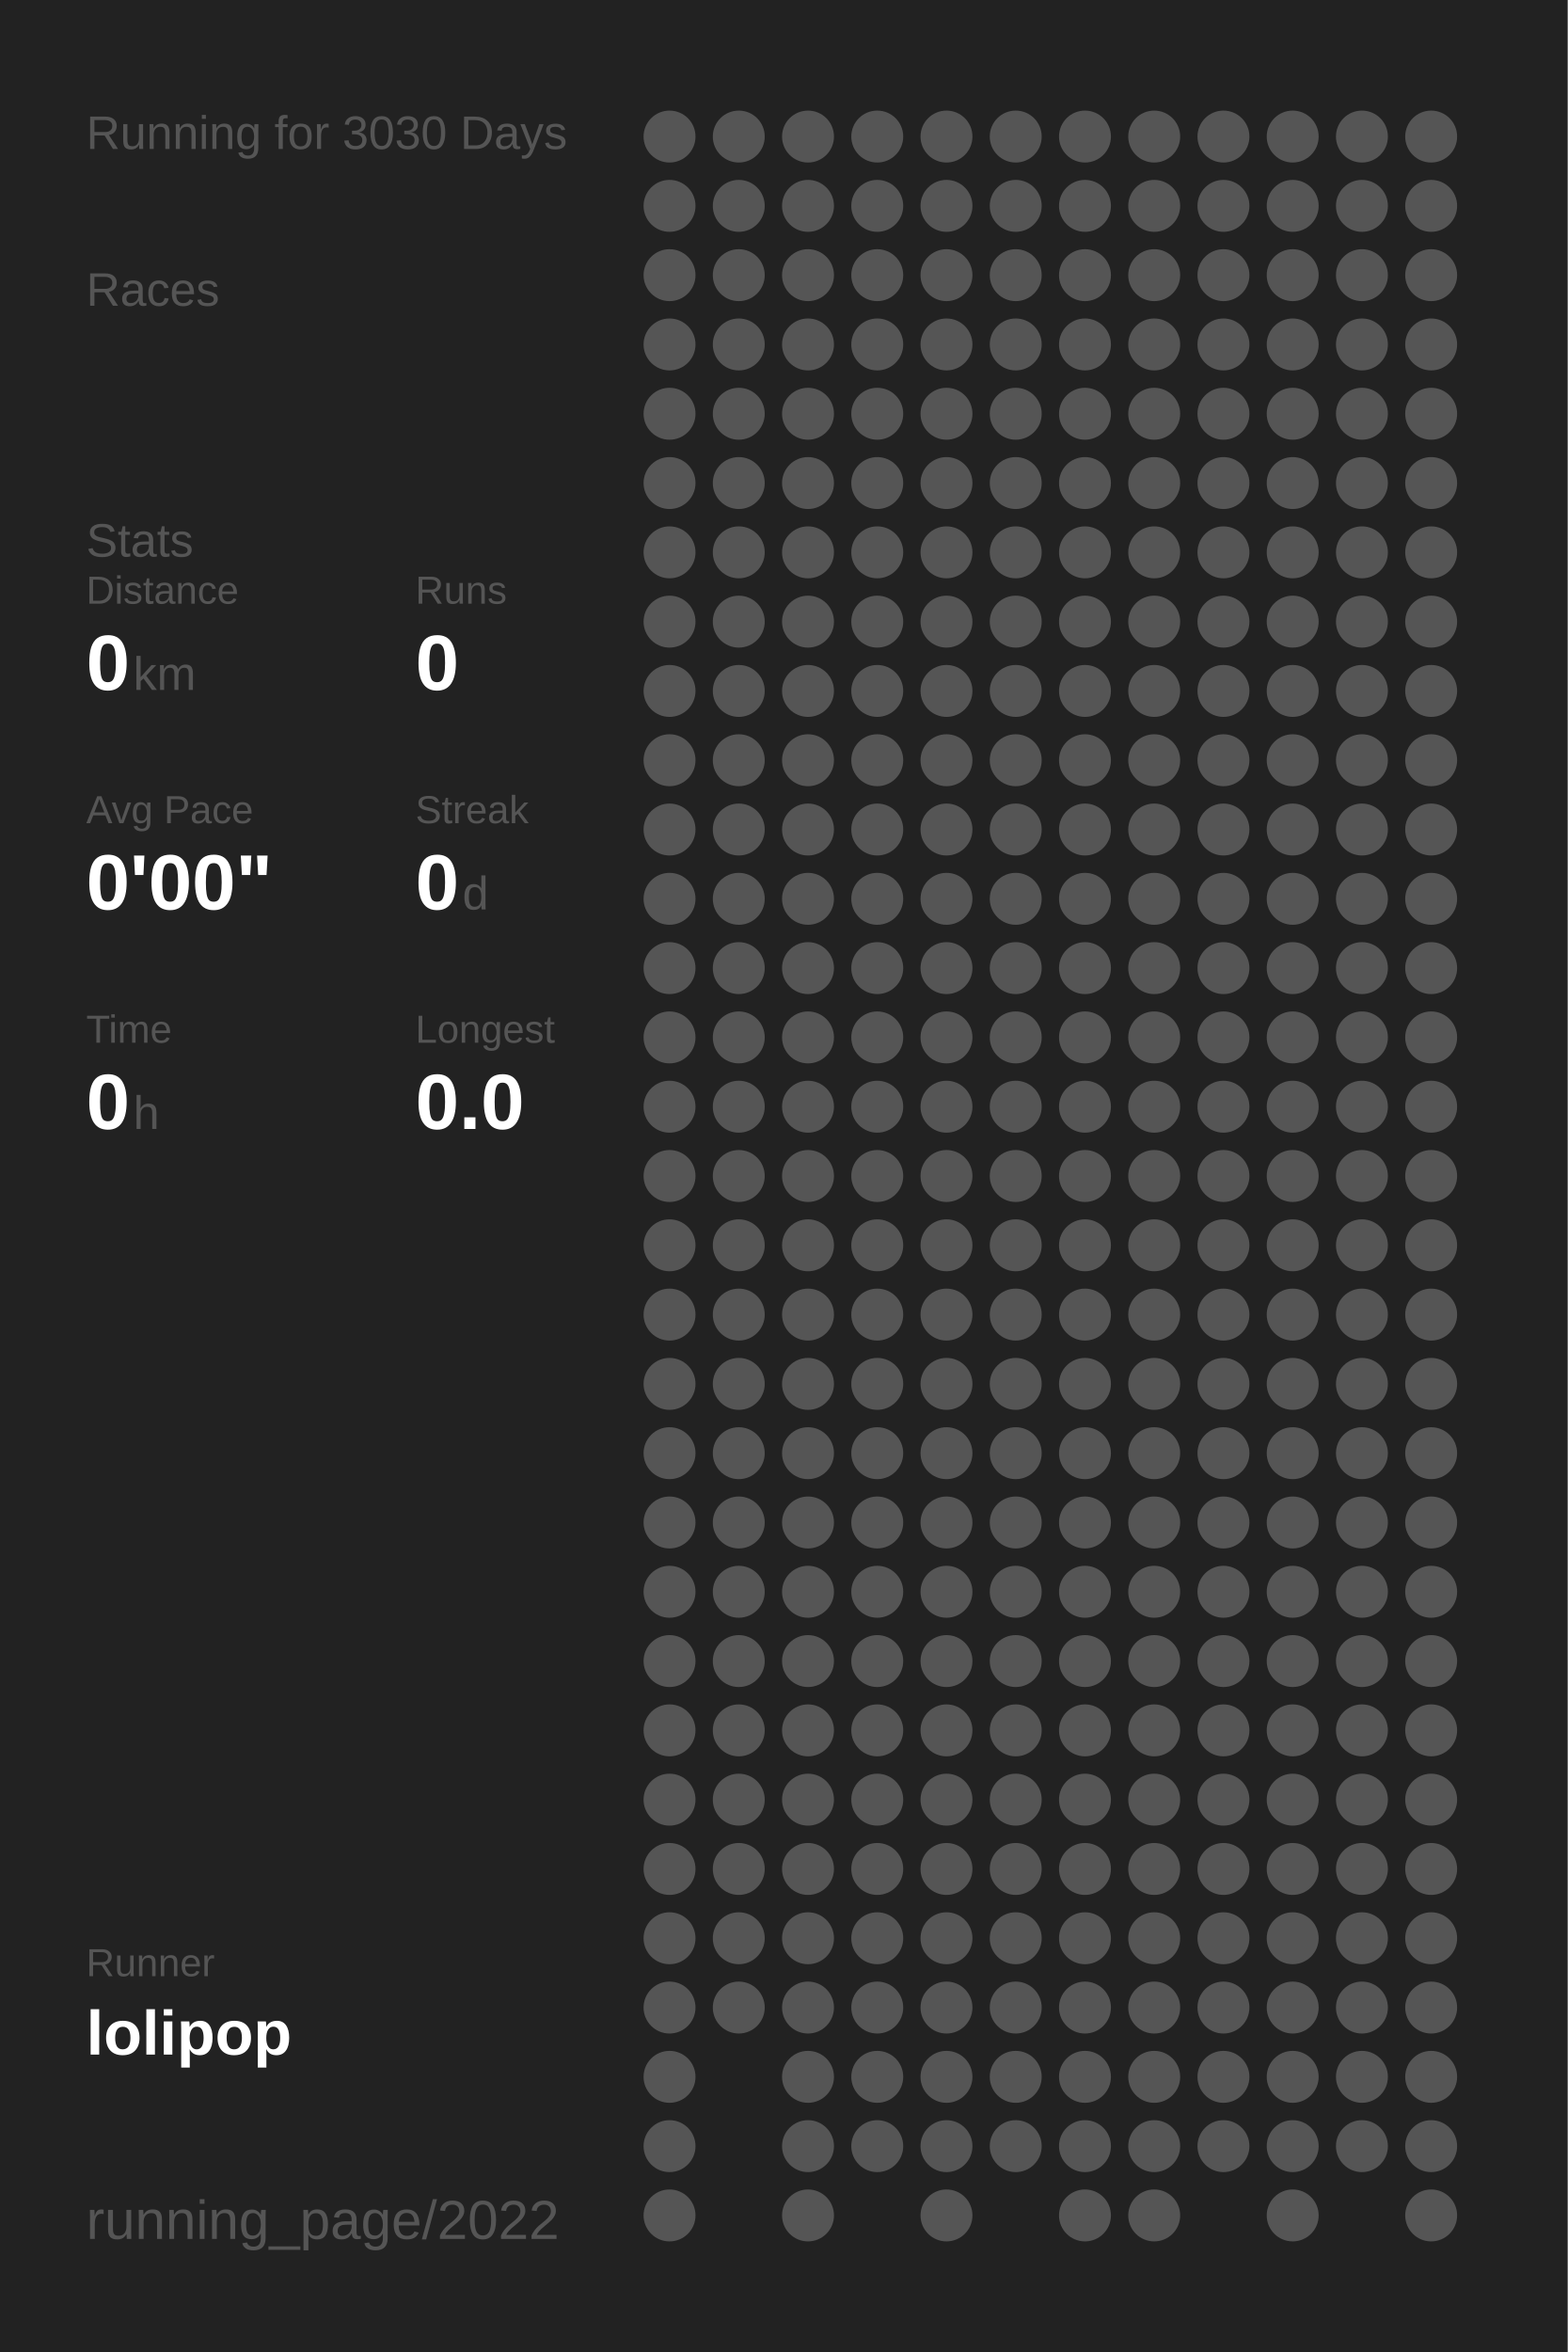
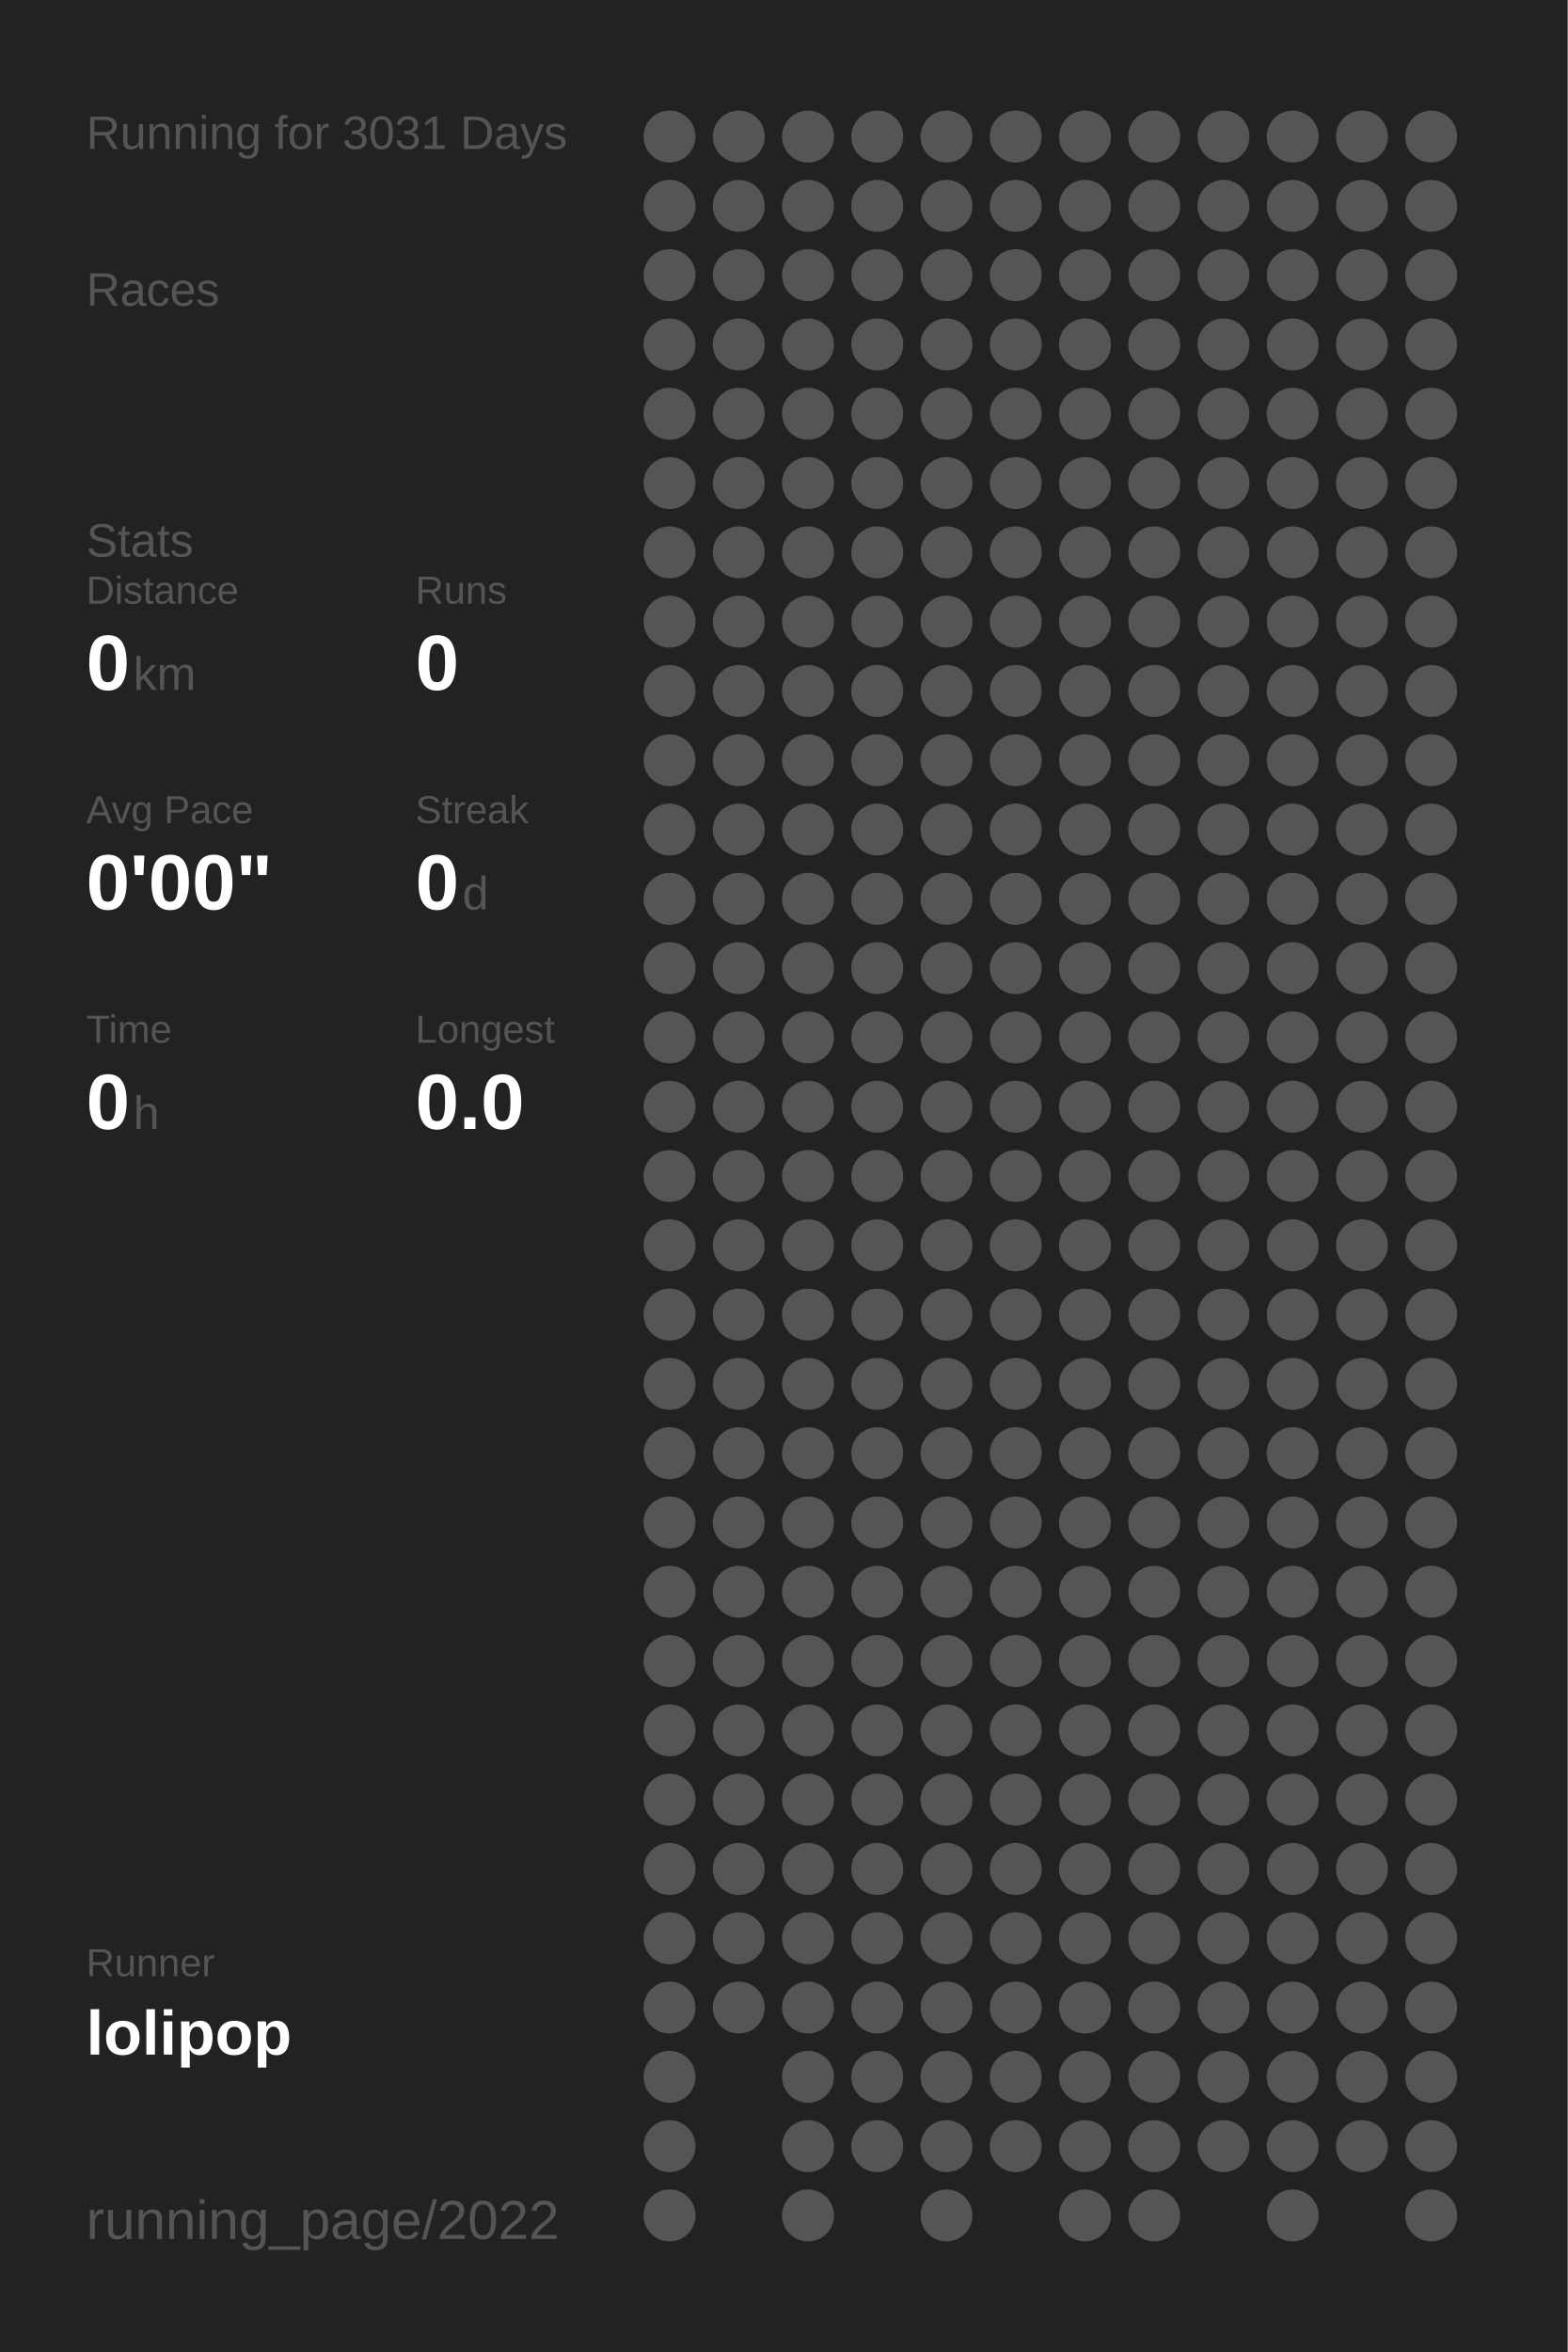
<svg xmlns="http://www.w3.org/2000/svg" baseProfile="full" height="300mm" version="1.1" viewBox="0,0,200,300" width="200mm">
  <defs />
  <rect fill="#222222" height="300" width="200" x="0" y="0" />
-   <text fill="#555555" style="font-size:6px; font-family:Arial;" x="11" y="19">Running for 3030 Days</text>
+   <text fill="#555555" style="font-size:6px; font-family:Arial;" x="11" y="19">Running for 3031 Days</text>
  <text fill="#555555" style="font-size:6px; font-family:Arial;" x="11" y="39">Races</text>
  <text fill="#555555" style="font-size:6px; font-family:Arial;" x="11" y="71">Stats</text>
  <text fill="#555555" style="font-size:5px; font-family:Arial;" x="11" y="77">Distance</text>
  <text fill="#FFFFFF" style="font-size:10px; font-family:Arial; font-weight:bold;" x="11" y="88">0</text>
  <text fill="#555555" style="font-size:6px; font-family:Arial;" x="17" y="88">km</text>
  <text fill="#555555" style="font-size:5px; font-family:Arial;" x="53" y="77">Runs</text>
  <text fill="#FFFFFF" style="font-size:10px; font-family:Arial; font-weight:bold;" x="53" y="88">0</text>
  <text fill="#555555" style="font-size:5px; font-family:Arial;" x="11" y="105">Avg Pace</text>
  <text fill="#FFFFFF" style="font-size:10px; font-family:Arial; font-weight:bold;" x="11" y="116">0'00"</text>
  <text fill="#555555" style="font-size:5px; font-family:Arial;" x="53" y="105">Streak</text>
  <text fill="#FFFFFF" style="font-size:10px; font-family:Arial; font-weight:bold;" x="53" y="116">0</text>
  <text fill="#555555" style="font-size:6px; font-family:Arial;" x="59" y="116">d</text>
  <text fill="#555555" style="font-size:5px; font-family:Arial;" x="11" y="133">Time</text>
  <text fill="#FFFFFF" style="font-size:10px; font-family:Arial; font-weight:bold;" x="11" y="144">0</text>
  <text fill="#555555" style="font-size:6px; font-family:Arial;" x="17" y="144">h</text>
  <text fill="#555555" style="font-size:5px; font-family:Arial;" x="53" y="133">Longest</text>
  <text fill="#FFFFFF" style="font-size:10px; font-family:Arial; font-weight:bold;" x="53" y="144">0.0</text>
  <text fill="#555555" style="font-size:5px; font-family:Arial;" x="11" y="252.065">Runner</text>
  <text fill="#FFFFFF" style="font-size:8px; font-family:Arial; font-weight:bold;" x="11" y="262.065">lolipop</text>
  <text fill="#555555" style="font-size:7px; font-family:Arial;" x="11" y="285.581">running_page/2022</text>
  <circle cx="85.417" cy="17.419" fill="#555555" r="3.312" />
  <circle cx="85.417" cy="26.258" fill="#555555" r="3.312" />
  <circle cx="85.417" cy="35.097" fill="#555555" r="3.312" />
  <circle cx="85.417" cy="43.935" fill="#555555" r="3.312" />
  <circle cx="85.417" cy="52.774" fill="#555555" r="3.312" />
  <circle cx="85.417" cy="61.613" fill="#555555" r="3.312" />
  <circle cx="85.417" cy="70.452" fill="#555555" r="3.312" />
  <circle cx="85.417" cy="79.29" fill="#555555" r="3.312" />
  <circle cx="85.417" cy="88.129" fill="#555555" r="3.312" />
  <circle cx="85.417" cy="96.968" fill="#555555" r="3.312" />
  <circle cx="85.417" cy="105.806" fill="#555555" r="3.312" />
  <circle cx="85.417" cy="114.645" fill="#555555" r="3.312" />
  <circle cx="85.417" cy="123.484" fill="#555555" r="3.312" />
  <circle cx="85.417" cy="132.323" fill="#555555" r="3.312" />
  <circle cx="85.417" cy="141.161" fill="#555555" r="3.312" />
  <circle cx="85.417" cy="150" fill="#555555" r="3.312" />
  <circle cx="85.417" cy="158.839" fill="#555555" r="3.312" />
  <circle cx="85.417" cy="167.677" fill="#555555" r="3.312" />
  <circle cx="85.417" cy="176.516" fill="#555555" r="3.312" />
  <circle cx="85.417" cy="185.355" fill="#555555" r="3.312" />
  <circle cx="85.417" cy="194.194" fill="#555555" r="3.312" />
  <circle cx="85.417" cy="203.032" fill="#555555" r="3.312" />
  <circle cx="85.417" cy="211.871" fill="#555555" r="3.312" />
  <circle cx="85.417" cy="220.71" fill="#555555" r="3.312" />
  <circle cx="85.417" cy="229.548" fill="#555555" r="3.312" />
  <circle cx="85.417" cy="238.387" fill="#555555" r="3.312" />
  <circle cx="85.417" cy="247.226" fill="#555555" r="3.312" />
  <circle cx="85.417" cy="256.065" fill="#555555" r="3.312" />
  <circle cx="85.417" cy="264.903" fill="#555555" r="3.312" />
  <circle cx="85.417" cy="273.742" fill="#555555" r="3.312" />
  <circle cx="85.417" cy="282.581" fill="#555555" r="3.312" />
  <circle cx="94.25" cy="17.419" fill="#555555" r="3.312" />
  <circle cx="94.25" cy="26.258" fill="#555555" r="3.312" />
  <circle cx="94.25" cy="35.097" fill="#555555" r="3.312" />
  <circle cx="94.25" cy="43.935" fill="#555555" r="3.312" />
  <circle cx="94.25" cy="52.774" fill="#555555" r="3.312" />
  <circle cx="94.25" cy="61.613" fill="#555555" r="3.312" />
  <circle cx="94.25" cy="70.452" fill="#555555" r="3.312" />
  <circle cx="94.25" cy="79.29" fill="#555555" r="3.312" />
  <circle cx="94.25" cy="88.129" fill="#555555" r="3.312" />
  <circle cx="94.25" cy="96.968" fill="#555555" r="3.312" />
  <circle cx="94.25" cy="105.806" fill="#555555" r="3.312" />
  <circle cx="94.25" cy="114.645" fill="#555555" r="3.312" />
  <circle cx="94.25" cy="123.484" fill="#555555" r="3.312" />
  <circle cx="94.25" cy="132.323" fill="#555555" r="3.312" />
  <circle cx="94.25" cy="141.161" fill="#555555" r="3.312" />
  <circle cx="94.25" cy="150" fill="#555555" r="3.312" />
  <circle cx="94.25" cy="158.839" fill="#555555" r="3.312" />
  <circle cx="94.25" cy="167.677" fill="#555555" r="3.312" />
  <circle cx="94.25" cy="176.516" fill="#555555" r="3.312" />
  <circle cx="94.25" cy="185.355" fill="#555555" r="3.312" />
  <circle cx="94.25" cy="194.194" fill="#555555" r="3.312" />
  <circle cx="94.25" cy="203.032" fill="#555555" r="3.312" />
  <circle cx="94.25" cy="211.871" fill="#555555" r="3.312" />
  <circle cx="94.25" cy="220.71" fill="#555555" r="3.312" />
  <circle cx="94.25" cy="229.548" fill="#555555" r="3.312" />
  <circle cx="94.25" cy="238.387" fill="#555555" r="3.312" />
  <circle cx="94.25" cy="247.226" fill="#555555" r="3.312" />
  <circle cx="94.25" cy="256.065" fill="#555555" r="3.312" />
  <circle cx="103.083" cy="17.419" fill="#555555" r="3.312" />
  <circle cx="103.083" cy="26.258" fill="#555555" r="3.312" />
  <circle cx="103.083" cy="35.097" fill="#555555" r="3.312" />
  <circle cx="103.083" cy="43.935" fill="#555555" r="3.312" />
  <circle cx="103.083" cy="52.774" fill="#555555" r="3.312" />
  <circle cx="103.083" cy="61.613" fill="#555555" r="3.312" />
  <circle cx="103.083" cy="70.452" fill="#555555" r="3.312" />
  <circle cx="103.083" cy="79.29" fill="#555555" r="3.312" />
  <circle cx="103.083" cy="88.129" fill="#555555" r="3.312" />
  <circle cx="103.083" cy="96.968" fill="#555555" r="3.312" />
  <circle cx="103.083" cy="105.806" fill="#555555" r="3.312" />
  <circle cx="103.083" cy="114.645" fill="#555555" r="3.312" />
  <circle cx="103.083" cy="123.484" fill="#555555" r="3.312" />
  <circle cx="103.083" cy="132.323" fill="#555555" r="3.312" />
  <circle cx="103.083" cy="141.161" fill="#555555" r="3.312" />
  <circle cx="103.083" cy="150" fill="#555555" r="3.312" />
  <circle cx="103.083" cy="158.839" fill="#555555" r="3.312" />
  <circle cx="103.083" cy="167.677" fill="#555555" r="3.312" />
  <circle cx="103.083" cy="176.516" fill="#555555" r="3.312" />
  <circle cx="103.083" cy="185.355" fill="#555555" r="3.312" />
  <circle cx="103.083" cy="194.194" fill="#555555" r="3.312" />
  <circle cx="103.083" cy="203.032" fill="#555555" r="3.312" />
  <circle cx="103.083" cy="211.871" fill="#555555" r="3.312" />
  <circle cx="103.083" cy="220.71" fill="#555555" r="3.312" />
  <circle cx="103.083" cy="229.548" fill="#555555" r="3.312" />
  <circle cx="103.083" cy="238.387" fill="#555555" r="3.312" />
  <circle cx="103.083" cy="247.226" fill="#555555" r="3.312" />
  <circle cx="103.083" cy="256.065" fill="#555555" r="3.312" />
  <circle cx="103.083" cy="264.903" fill="#555555" r="3.312" />
  <circle cx="103.083" cy="273.742" fill="#555555" r="3.312" />
  <circle cx="103.083" cy="282.581" fill="#555555" r="3.312" />
  <circle cx="111.917" cy="17.419" fill="#555555" r="3.312" />
  <circle cx="111.917" cy="26.258" fill="#555555" r="3.312" />
  <circle cx="111.917" cy="35.097" fill="#555555" r="3.312" />
  <circle cx="111.917" cy="43.935" fill="#555555" r="3.312" />
  <circle cx="111.917" cy="52.774" fill="#555555" r="3.312" />
  <circle cx="111.917" cy="61.613" fill="#555555" r="3.312" />
  <circle cx="111.917" cy="70.452" fill="#555555" r="3.312" />
  <circle cx="111.917" cy="79.29" fill="#555555" r="3.312" />
  <circle cx="111.917" cy="88.129" fill="#555555" r="3.312" />
  <circle cx="111.917" cy="96.968" fill="#555555" r="3.312" />
  <circle cx="111.917" cy="105.806" fill="#555555" r="3.312" />
  <circle cx="111.917" cy="114.645" fill="#555555" r="3.312" />
  <circle cx="111.917" cy="123.484" fill="#555555" r="3.312" />
  <circle cx="111.917" cy="132.323" fill="#555555" r="3.312" />
  <circle cx="111.917" cy="141.161" fill="#555555" r="3.312" />
  <circle cx="111.917" cy="150" fill="#555555" r="3.312" />
  <circle cx="111.917" cy="158.839" fill="#555555" r="3.312" />
  <circle cx="111.917" cy="167.677" fill="#555555" r="3.312" />
  <circle cx="111.917" cy="176.516" fill="#555555" r="3.312" />
  <circle cx="111.917" cy="185.355" fill="#555555" r="3.312" />
  <circle cx="111.917" cy="194.194" fill="#555555" r="3.312" />
  <circle cx="111.917" cy="203.032" fill="#555555" r="3.312" />
  <circle cx="111.917" cy="211.871" fill="#555555" r="3.312" />
  <circle cx="111.917" cy="220.71" fill="#555555" r="3.312" />
  <circle cx="111.917" cy="229.548" fill="#555555" r="3.312" />
  <circle cx="111.917" cy="238.387" fill="#555555" r="3.312" />
  <circle cx="111.917" cy="247.226" fill="#555555" r="3.312" />
  <circle cx="111.917" cy="256.065" fill="#555555" r="3.312" />
  <circle cx="111.917" cy="264.903" fill="#555555" r="3.312" />
  <circle cx="111.917" cy="273.742" fill="#555555" r="3.312" />
  <circle cx="120.75" cy="17.419" fill="#555555" r="3.312" />
  <circle cx="120.75" cy="26.258" fill="#555555" r="3.312" />
  <circle cx="120.75" cy="35.097" fill="#555555" r="3.312" />
  <circle cx="120.75" cy="43.935" fill="#555555" r="3.312" />
  <circle cx="120.75" cy="52.774" fill="#555555" r="3.312" />
  <circle cx="120.75" cy="61.613" fill="#555555" r="3.312" />
  <circle cx="120.75" cy="70.452" fill="#555555" r="3.312" />
  <circle cx="120.75" cy="79.29" fill="#555555" r="3.312" />
  <circle cx="120.75" cy="88.129" fill="#555555" r="3.312" />
  <circle cx="120.75" cy="96.968" fill="#555555" r="3.312" />
  <circle cx="120.75" cy="105.806" fill="#555555" r="3.312" />
  <circle cx="120.75" cy="114.645" fill="#555555" r="3.312" />
  <circle cx="120.75" cy="123.484" fill="#555555" r="3.312" />
  <circle cx="120.75" cy="132.323" fill="#555555" r="3.312" />
  <circle cx="120.75" cy="141.161" fill="#555555" r="3.312" />
  <circle cx="120.75" cy="150" fill="#555555" r="3.312" />
  <circle cx="120.75" cy="158.839" fill="#555555" r="3.312" />
  <circle cx="120.75" cy="167.677" fill="#555555" r="3.312" />
  <circle cx="120.75" cy="176.516" fill="#555555" r="3.312" />
  <circle cx="120.75" cy="185.355" fill="#555555" r="3.312" />
  <circle cx="120.75" cy="194.194" fill="#555555" r="3.312" />
  <circle cx="120.75" cy="203.032" fill="#555555" r="3.312" />
  <circle cx="120.75" cy="211.871" fill="#555555" r="3.312" />
  <circle cx="120.75" cy="220.71" fill="#555555" r="3.312" />
  <circle cx="120.75" cy="229.548" fill="#555555" r="3.312" />
  <circle cx="120.75" cy="238.387" fill="#555555" r="3.312" />
  <circle cx="120.75" cy="247.226" fill="#555555" r="3.312" />
  <circle cx="120.75" cy="256.065" fill="#555555" r="3.312" />
  <circle cx="120.75" cy="264.903" fill="#555555" r="3.312" />
  <circle cx="120.75" cy="273.742" fill="#555555" r="3.312" />
  <circle cx="120.75" cy="282.581" fill="#555555" r="3.312" />
  <circle cx="129.583" cy="17.419" fill="#555555" r="3.312" />
  <circle cx="129.583" cy="26.258" fill="#555555" r="3.312" />
  <circle cx="129.583" cy="35.097" fill="#555555" r="3.312" />
  <circle cx="129.583" cy="43.935" fill="#555555" r="3.312" />
  <circle cx="129.583" cy="52.774" fill="#555555" r="3.312" />
  <circle cx="129.583" cy="61.613" fill="#555555" r="3.312" />
  <circle cx="129.583" cy="70.452" fill="#555555" r="3.312" />
  <circle cx="129.583" cy="79.29" fill="#555555" r="3.312" />
  <circle cx="129.583" cy="88.129" fill="#555555" r="3.312" />
  <circle cx="129.583" cy="96.968" fill="#555555" r="3.312" />
  <circle cx="129.583" cy="105.806" fill="#555555" r="3.312" />
  <circle cx="129.583" cy="114.645" fill="#555555" r="3.312" />
  <circle cx="129.583" cy="123.484" fill="#555555" r="3.312" />
  <circle cx="129.583" cy="132.323" fill="#555555" r="3.312" />
  <circle cx="129.583" cy="141.161" fill="#555555" r="3.312" />
  <circle cx="129.583" cy="150" fill="#555555" r="3.312" />
  <circle cx="129.583" cy="158.839" fill="#555555" r="3.312" />
  <circle cx="129.583" cy="167.677" fill="#555555" r="3.312" />
  <circle cx="129.583" cy="176.516" fill="#555555" r="3.312" />
  <circle cx="129.583" cy="185.355" fill="#555555" r="3.312" />
  <circle cx="129.583" cy="194.194" fill="#555555" r="3.312" />
  <circle cx="129.583" cy="203.032" fill="#555555" r="3.312" />
  <circle cx="129.583" cy="211.871" fill="#555555" r="3.312" />
  <circle cx="129.583" cy="220.71" fill="#555555" r="3.312" />
  <circle cx="129.583" cy="229.548" fill="#555555" r="3.312" />
  <circle cx="129.583" cy="238.387" fill="#555555" r="3.312" />
  <circle cx="129.583" cy="247.226" fill="#555555" r="3.312" />
  <circle cx="129.583" cy="256.065" fill="#555555" r="3.312" />
  <circle cx="129.583" cy="264.903" fill="#555555" r="3.312" />
  <circle cx="129.583" cy="273.742" fill="#555555" r="3.312" />
  <circle cx="138.417" cy="17.419" fill="#555555" r="3.312" />
  <circle cx="138.417" cy="26.258" fill="#555555" r="3.312" />
  <circle cx="138.417" cy="35.097" fill="#555555" r="3.312" />
  <circle cx="138.417" cy="43.935" fill="#555555" r="3.312" />
  <circle cx="138.417" cy="52.774" fill="#555555" r="3.312" />
  <circle cx="138.417" cy="61.613" fill="#555555" r="3.312" />
  <circle cx="138.417" cy="70.452" fill="#555555" r="3.312" />
  <circle cx="138.417" cy="79.29" fill="#555555" r="3.312" />
  <circle cx="138.417" cy="88.129" fill="#555555" r="3.312" />
  <circle cx="138.417" cy="96.968" fill="#555555" r="3.312" />
  <circle cx="138.417" cy="105.806" fill="#555555" r="3.312" />
  <circle cx="138.417" cy="114.645" fill="#555555" r="3.312" />
  <circle cx="138.417" cy="123.484" fill="#555555" r="3.312" />
  <circle cx="138.417" cy="132.323" fill="#555555" r="3.312" />
  <circle cx="138.417" cy="141.161" fill="#555555" r="3.312" />
  <circle cx="138.417" cy="150" fill="#555555" r="3.312" />
  <circle cx="138.417" cy="158.839" fill="#555555" r="3.312" />
  <circle cx="138.417" cy="167.677" fill="#555555" r="3.312" />
  <circle cx="138.417" cy="176.516" fill="#555555" r="3.312" />
  <circle cx="138.417" cy="185.355" fill="#555555" r="3.312" />
  <circle cx="138.417" cy="194.194" fill="#555555" r="3.312" />
  <circle cx="138.417" cy="203.032" fill="#555555" r="3.312" />
  <circle cx="138.417" cy="211.871" fill="#555555" r="3.312" />
  <circle cx="138.417" cy="220.71" fill="#555555" r="3.312" />
  <circle cx="138.417" cy="229.548" fill="#555555" r="3.312" />
  <circle cx="138.417" cy="238.387" fill="#555555" r="3.312" />
  <circle cx="138.417" cy="247.226" fill="#555555" r="3.312" />
  <circle cx="138.417" cy="256.065" fill="#555555" r="3.312" />
  <circle cx="138.417" cy="264.903" fill="#555555" r="3.312" />
  <circle cx="138.417" cy="273.742" fill="#555555" r="3.312" />
  <circle cx="138.417" cy="282.581" fill="#555555" r="3.312" />
  <circle cx="147.25" cy="17.419" fill="#555555" r="3.312" />
  <circle cx="147.25" cy="26.258" fill="#555555" r="3.312" />
  <circle cx="147.25" cy="35.097" fill="#555555" r="3.312" />
  <circle cx="147.25" cy="43.935" fill="#555555" r="3.312" />
  <circle cx="147.25" cy="52.774" fill="#555555" r="3.312" />
  <circle cx="147.25" cy="61.613" fill="#555555" r="3.312" />
  <circle cx="147.25" cy="70.452" fill="#555555" r="3.312" />
  <circle cx="147.25" cy="79.29" fill="#555555" r="3.312" />
  <circle cx="147.25" cy="88.129" fill="#555555" r="3.312" />
  <circle cx="147.25" cy="96.968" fill="#555555" r="3.312" />
  <circle cx="147.25" cy="105.806" fill="#555555" r="3.312" />
  <circle cx="147.25" cy="114.645" fill="#555555" r="3.312" />
  <circle cx="147.25" cy="123.484" fill="#555555" r="3.312" />
  <circle cx="147.25" cy="132.323" fill="#555555" r="3.312" />
  <circle cx="147.25" cy="141.161" fill="#555555" r="3.312" />
  <circle cx="147.25" cy="150" fill="#555555" r="3.312" />
  <circle cx="147.25" cy="158.839" fill="#555555" r="3.312" />
  <circle cx="147.25" cy="167.677" fill="#555555" r="3.312" />
  <circle cx="147.25" cy="176.516" fill="#555555" r="3.312" />
  <circle cx="147.25" cy="185.355" fill="#555555" r="3.312" />
  <circle cx="147.25" cy="194.194" fill="#555555" r="3.312" />
  <circle cx="147.25" cy="203.032" fill="#555555" r="3.312" />
  <circle cx="147.25" cy="211.871" fill="#555555" r="3.312" />
  <circle cx="147.25" cy="220.71" fill="#555555" r="3.312" />
  <circle cx="147.25" cy="229.548" fill="#555555" r="3.312" />
  <circle cx="147.25" cy="238.387" fill="#555555" r="3.312" />
  <circle cx="147.25" cy="247.226" fill="#555555" r="3.312" />
  <circle cx="147.25" cy="256.065" fill="#555555" r="3.312" />
  <circle cx="147.25" cy="264.903" fill="#555555" r="3.312" />
  <circle cx="147.25" cy="273.742" fill="#555555" r="3.312" />
  <circle cx="147.25" cy="282.581" fill="#555555" r="3.312" />
  <circle cx="156.083" cy="17.419" fill="#555555" r="3.312" />
  <circle cx="156.083" cy="26.258" fill="#555555" r="3.312" />
  <circle cx="156.083" cy="35.097" fill="#555555" r="3.312" />
  <circle cx="156.083" cy="43.935" fill="#555555" r="3.312" />
  <circle cx="156.083" cy="52.774" fill="#555555" r="3.312" />
  <circle cx="156.083" cy="61.613" fill="#555555" r="3.312" />
  <circle cx="156.083" cy="70.452" fill="#555555" r="3.312" />
  <circle cx="156.083" cy="79.29" fill="#555555" r="3.312" />
  <circle cx="156.083" cy="88.129" fill="#555555" r="3.312" />
  <circle cx="156.083" cy="96.968" fill="#555555" r="3.312" />
  <circle cx="156.083" cy="105.806" fill="#555555" r="3.312" />
  <circle cx="156.083" cy="114.645" fill="#555555" r="3.312" />
  <circle cx="156.083" cy="123.484" fill="#555555" r="3.312" />
  <circle cx="156.083" cy="132.323" fill="#555555" r="3.312" />
  <circle cx="156.083" cy="141.161" fill="#555555" r="3.312" />
  <circle cx="156.083" cy="150" fill="#555555" r="3.312" />
  <circle cx="156.083" cy="158.839" fill="#555555" r="3.312" />
  <circle cx="156.083" cy="167.677" fill="#555555" r="3.312" />
  <circle cx="156.083" cy="176.516" fill="#555555" r="3.312" />
  <circle cx="156.083" cy="185.355" fill="#555555" r="3.312" />
  <circle cx="156.083" cy="194.194" fill="#555555" r="3.312" />
  <circle cx="156.083" cy="203.032" fill="#555555" r="3.312" />
  <circle cx="156.083" cy="211.871" fill="#555555" r="3.312" />
  <circle cx="156.083" cy="220.71" fill="#555555" r="3.312" />
  <circle cx="156.083" cy="229.548" fill="#555555" r="3.312" />
  <circle cx="156.083" cy="238.387" fill="#555555" r="3.312" />
  <circle cx="156.083" cy="247.226" fill="#555555" r="3.312" />
  <circle cx="156.083" cy="256.065" fill="#555555" r="3.312" />
  <circle cx="156.083" cy="264.903" fill="#555555" r="3.312" />
  <circle cx="156.083" cy="273.742" fill="#555555" r="3.312" />
  <circle cx="164.917" cy="17.419" fill="#555555" r="3.312" />
  <circle cx="164.917" cy="26.258" fill="#555555" r="3.312" />
  <circle cx="164.917" cy="35.097" fill="#555555" r="3.312" />
  <circle cx="164.917" cy="43.935" fill="#555555" r="3.312" />
  <circle cx="164.917" cy="52.774" fill="#555555" r="3.312" />
  <circle cx="164.917" cy="61.613" fill="#555555" r="3.312" />
  <circle cx="164.917" cy="70.452" fill="#555555" r="3.312" />
  <circle cx="164.917" cy="79.29" fill="#555555" r="3.312" />
  <circle cx="164.917" cy="88.129" fill="#555555" r="3.312" />
  <circle cx="164.917" cy="96.968" fill="#555555" r="3.312" />
  <circle cx="164.917" cy="105.806" fill="#555555" r="3.312" />
  <circle cx="164.917" cy="114.645" fill="#555555" r="3.312" />
  <circle cx="164.917" cy="123.484" fill="#555555" r="3.312" />
  <circle cx="164.917" cy="132.323" fill="#555555" r="3.312" />
  <circle cx="164.917" cy="141.161" fill="#555555" r="3.312" />
  <circle cx="164.917" cy="150" fill="#555555" r="3.312" />
  <circle cx="164.917" cy="158.839" fill="#555555" r="3.312" />
  <circle cx="164.917" cy="167.677" fill="#555555" r="3.312" />
  <circle cx="164.917" cy="176.516" fill="#555555" r="3.312" />
  <circle cx="164.917" cy="185.355" fill="#555555" r="3.312" />
  <circle cx="164.917" cy="194.194" fill="#555555" r="3.312" />
  <circle cx="164.917" cy="203.032" fill="#555555" r="3.312" />
  <circle cx="164.917" cy="211.871" fill="#555555" r="3.312" />
  <circle cx="164.917" cy="220.71" fill="#555555" r="3.312" />
  <circle cx="164.917" cy="229.548" fill="#555555" r="3.312" />
  <circle cx="164.917" cy="238.387" fill="#555555" r="3.312" />
  <circle cx="164.917" cy="247.226" fill="#555555" r="3.312" />
  <circle cx="164.917" cy="256.065" fill="#555555" r="3.312" />
  <circle cx="164.917" cy="264.903" fill="#555555" r="3.312" />
  <circle cx="164.917" cy="273.742" fill="#555555" r="3.312" />
  <circle cx="164.917" cy="282.581" fill="#555555" r="3.312" />
  <circle cx="173.75" cy="17.419" fill="#555555" r="3.312" />
  <circle cx="173.75" cy="26.258" fill="#555555" r="3.312" />
  <circle cx="173.75" cy="35.097" fill="#555555" r="3.312" />
  <circle cx="173.75" cy="43.935" fill="#555555" r="3.312" />
  <circle cx="173.75" cy="52.774" fill="#555555" r="3.312" />
  <circle cx="173.75" cy="61.613" fill="#555555" r="3.312" />
  <circle cx="173.75" cy="70.452" fill="#555555" r="3.312" />
  <circle cx="173.75" cy="79.29" fill="#555555" r="3.312" />
  <circle cx="173.75" cy="88.129" fill="#555555" r="3.312" />
  <circle cx="173.75" cy="96.968" fill="#555555" r="3.312" />
  <circle cx="173.75" cy="105.806" fill="#555555" r="3.312" />
  <circle cx="173.75" cy="114.645" fill="#555555" r="3.312" />
  <circle cx="173.75" cy="123.484" fill="#555555" r="3.312" />
  <circle cx="173.75" cy="132.323" fill="#555555" r="3.312" />
  <circle cx="173.75" cy="141.161" fill="#555555" r="3.312" />
  <circle cx="173.75" cy="150" fill="#555555" r="3.312" />
  <circle cx="173.75" cy="158.839" fill="#555555" r="3.312" />
  <circle cx="173.75" cy="167.677" fill="#555555" r="3.312" />
  <circle cx="173.75" cy="176.516" fill="#555555" r="3.312" />
  <circle cx="173.75" cy="185.355" fill="#555555" r="3.312" />
  <circle cx="173.75" cy="194.194" fill="#555555" r="3.312" />
  <circle cx="173.75" cy="203.032" fill="#555555" r="3.312" />
  <circle cx="173.75" cy="211.871" fill="#555555" r="3.312" />
  <circle cx="173.75" cy="220.71" fill="#555555" r="3.312" />
  <circle cx="173.75" cy="229.548" fill="#555555" r="3.312" />
  <circle cx="173.75" cy="238.387" fill="#555555" r="3.312" />
  <circle cx="173.75" cy="247.226" fill="#555555" r="3.312" />
  <circle cx="173.75" cy="256.065" fill="#555555" r="3.312" />
  <circle cx="173.75" cy="264.903" fill="#555555" r="3.312" />
  <circle cx="173.75" cy="273.742" fill="#555555" r="3.312" />
  <circle cx="182.583" cy="17.419" fill="#555555" r="3.312" />
  <circle cx="182.583" cy="26.258" fill="#555555" r="3.312" />
  <circle cx="182.583" cy="35.097" fill="#555555" r="3.312" />
  <circle cx="182.583" cy="43.935" fill="#555555" r="3.312" />
  <circle cx="182.583" cy="52.774" fill="#555555" r="3.312" />
  <circle cx="182.583" cy="61.613" fill="#555555" r="3.312" />
  <circle cx="182.583" cy="70.452" fill="#555555" r="3.312" />
  <circle cx="182.583" cy="79.29" fill="#555555" r="3.312" />
  <circle cx="182.583" cy="88.129" fill="#555555" r="3.312" />
  <circle cx="182.583" cy="96.968" fill="#555555" r="3.312" />
  <circle cx="182.583" cy="105.806" fill="#555555" r="3.312" />
  <circle cx="182.583" cy="114.645" fill="#555555" r="3.312" />
  <circle cx="182.583" cy="123.484" fill="#555555" r="3.312" />
  <circle cx="182.583" cy="132.323" fill="#555555" r="3.312" />
  <circle cx="182.583" cy="141.161" fill="#555555" r="3.312" />
  <circle cx="182.583" cy="150" fill="#555555" r="3.312" />
  <circle cx="182.583" cy="158.839" fill="#555555" r="3.312" />
  <circle cx="182.583" cy="167.677" fill="#555555" r="3.312" />
  <circle cx="182.583" cy="176.516" fill="#555555" r="3.312" />
  <circle cx="182.583" cy="185.355" fill="#555555" r="3.312" />
  <circle cx="182.583" cy="194.194" fill="#555555" r="3.312" />
  <circle cx="182.583" cy="203.032" fill="#555555" r="3.312" />
  <circle cx="182.583" cy="211.871" fill="#555555" r="3.312" />
  <circle cx="182.583" cy="220.71" fill="#555555" r="3.312" />
  <circle cx="182.583" cy="229.548" fill="#555555" r="3.312" />
  <circle cx="182.583" cy="238.387" fill="#555555" r="3.312" />
  <circle cx="182.583" cy="247.226" fill="#555555" r="3.312" />
  <circle cx="182.583" cy="256.065" fill="#555555" r="3.312" />
  <circle cx="182.583" cy="264.903" fill="#555555" r="3.312" />
  <circle cx="182.583" cy="273.742" fill="#555555" r="3.312" />
  <circle cx="182.583" cy="282.581" fill="#555555" r="3.312" />
</svg>
